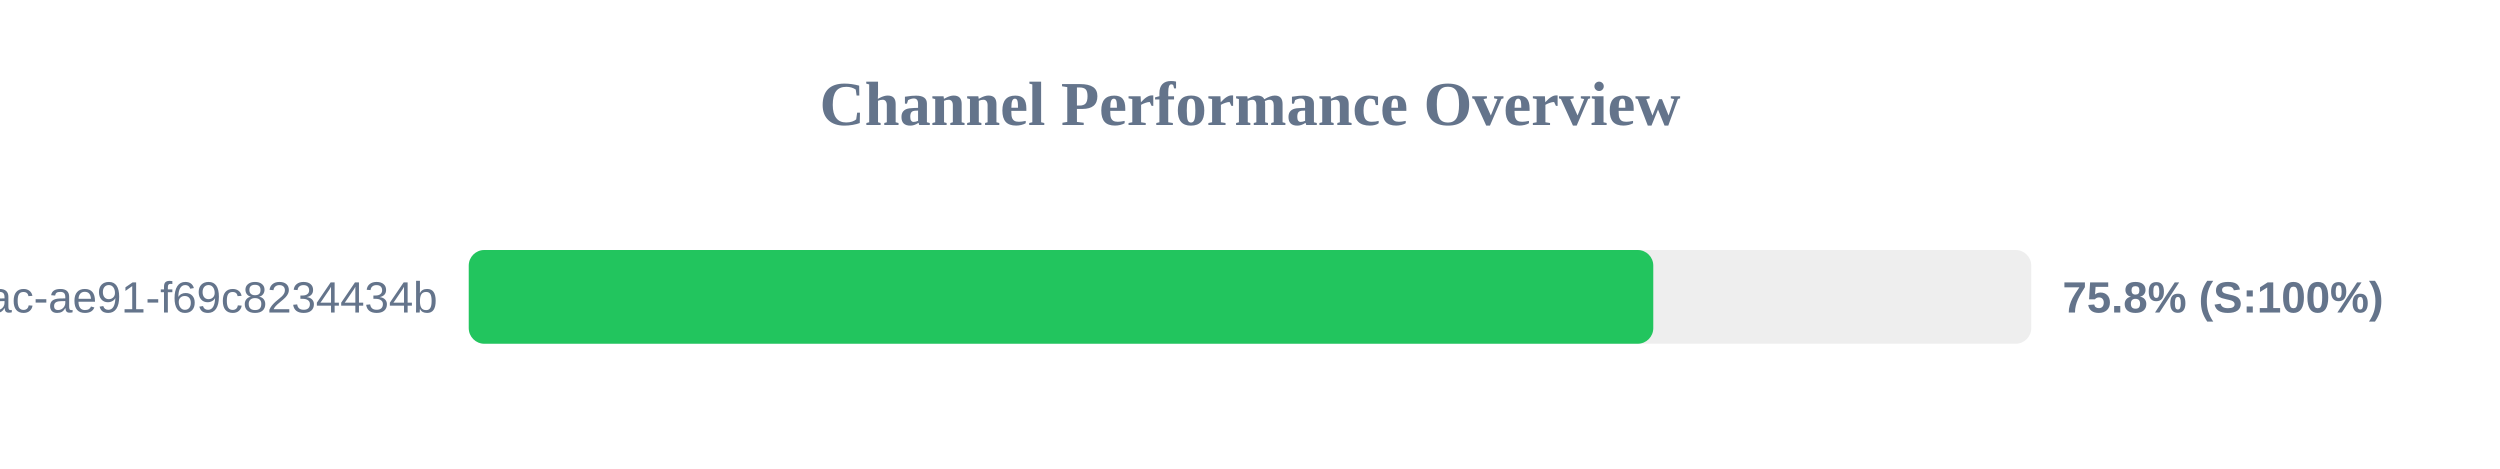
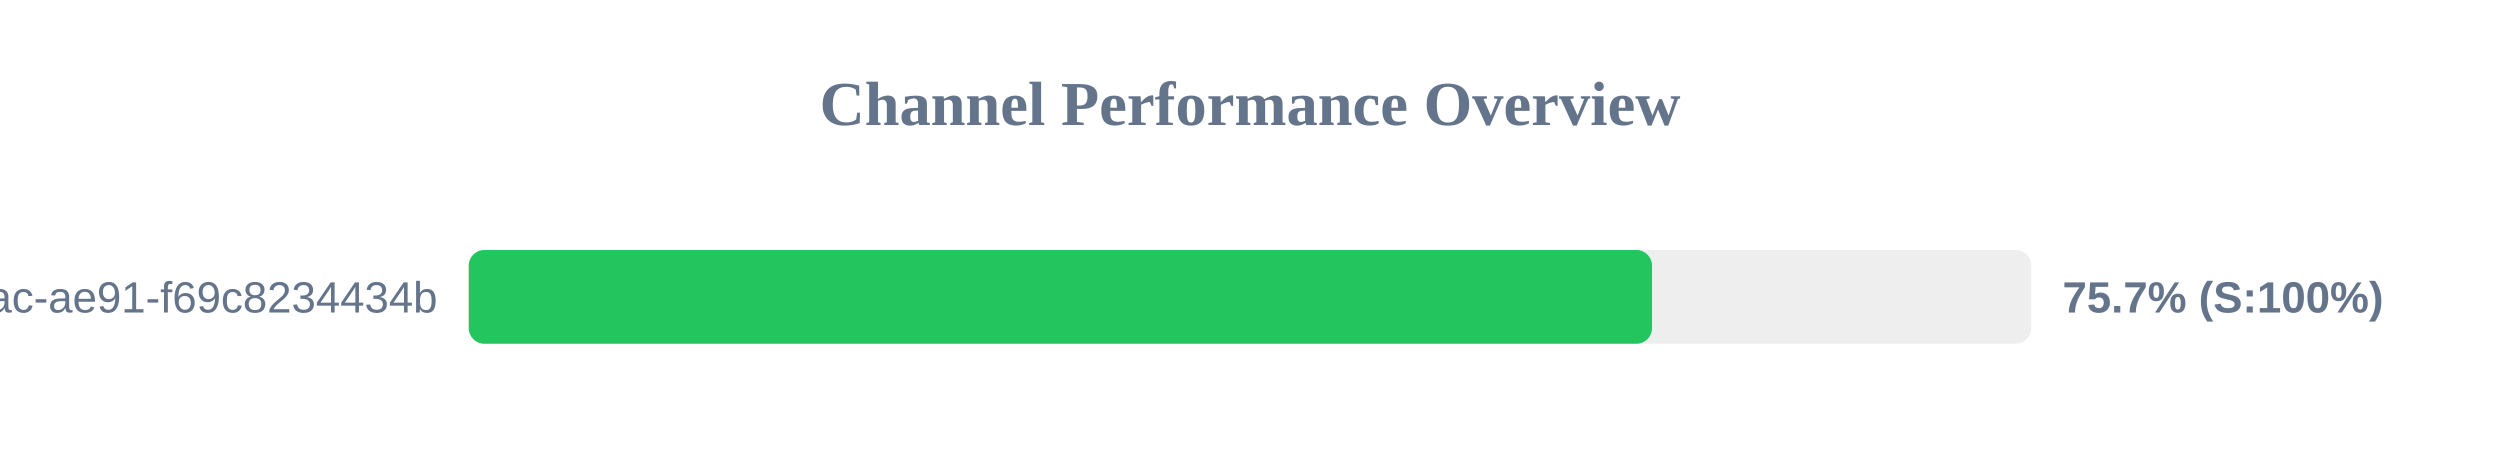
<svg xmlns="http://www.w3.org/2000/svg" width="800" height="150" version="1.1">
  <style>
        .row { font: 14px Arial; fill: #64748b; }
        .score { font: bold 14px Arial; fill: #64748b; }
    </style>
  <text x="400" y="40" text-anchor="middle" font-size="20px" font-weight="bold" fill="#64748b">Channel Performance Overview</text>
  <rect x="150" y="80" width="500" height="30" fill="#eee" rx="5" />
-   <rect x="150" y="80" width="379.05" height="30" fill="#22c55e" rx="5" />
+   <rect x="150" y="80" width="378.65" height="30" fill="#22c55e" rx="5" />
  <text x="140" y="100" text-anchor="end" class="row">?uuid=942b9cb8-92fa-46ac-ae91-f69c8234434b</text>
-   <text x="660" y="100" text-anchor="start" class="score">75.8% (S:100%)</text>
+   <text x="660" y="100" text-anchor="start" class="score">75.7% (S:100%)</text>
</svg>
